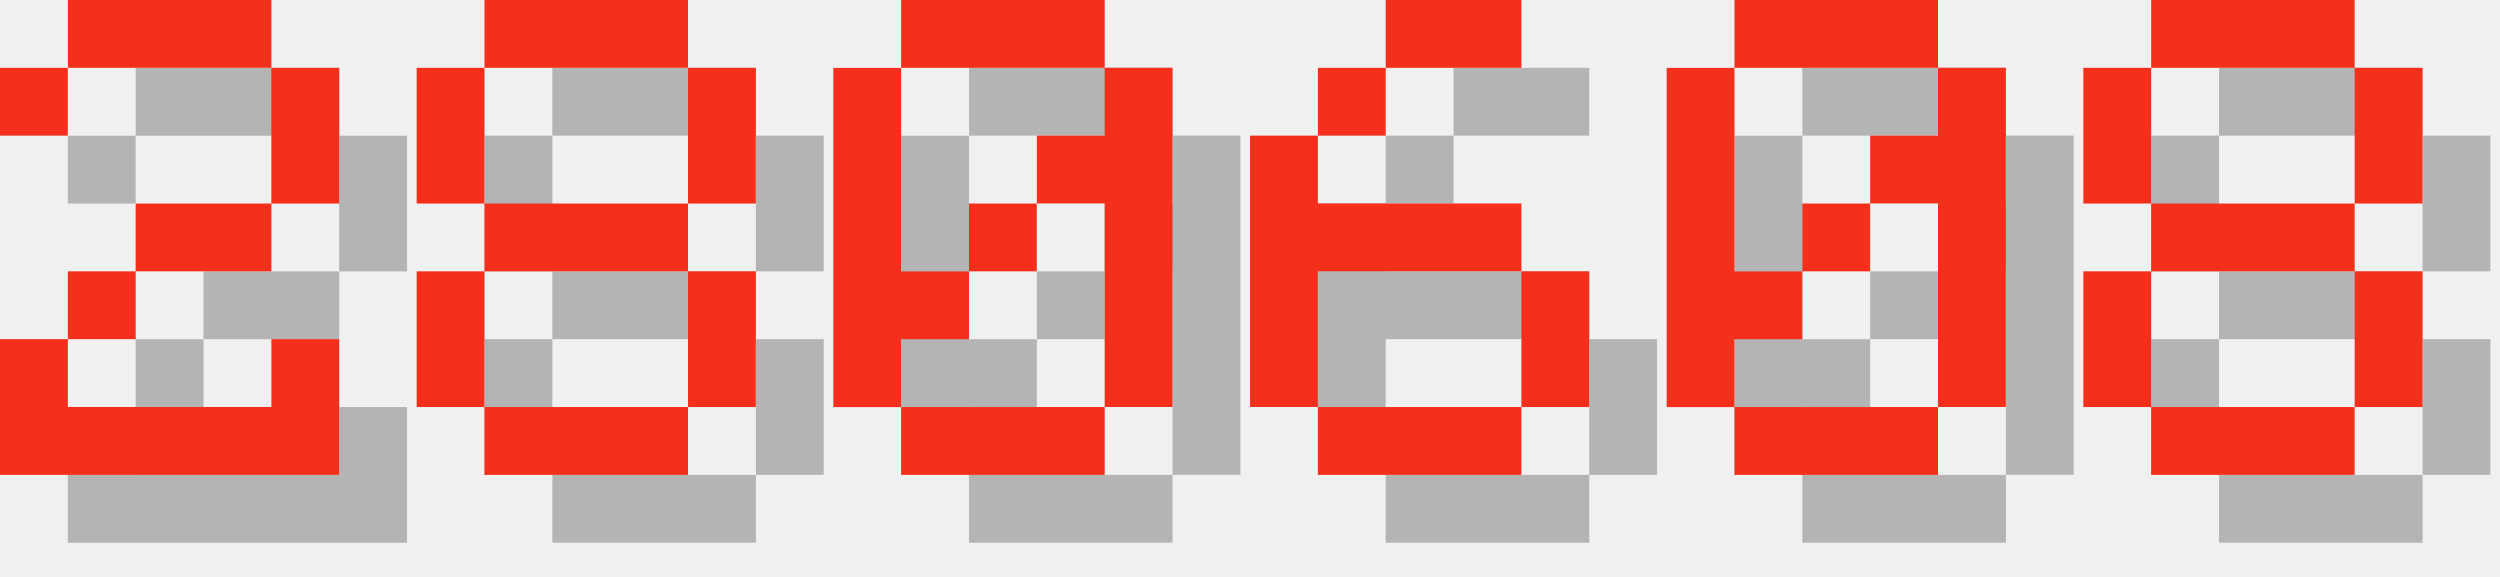
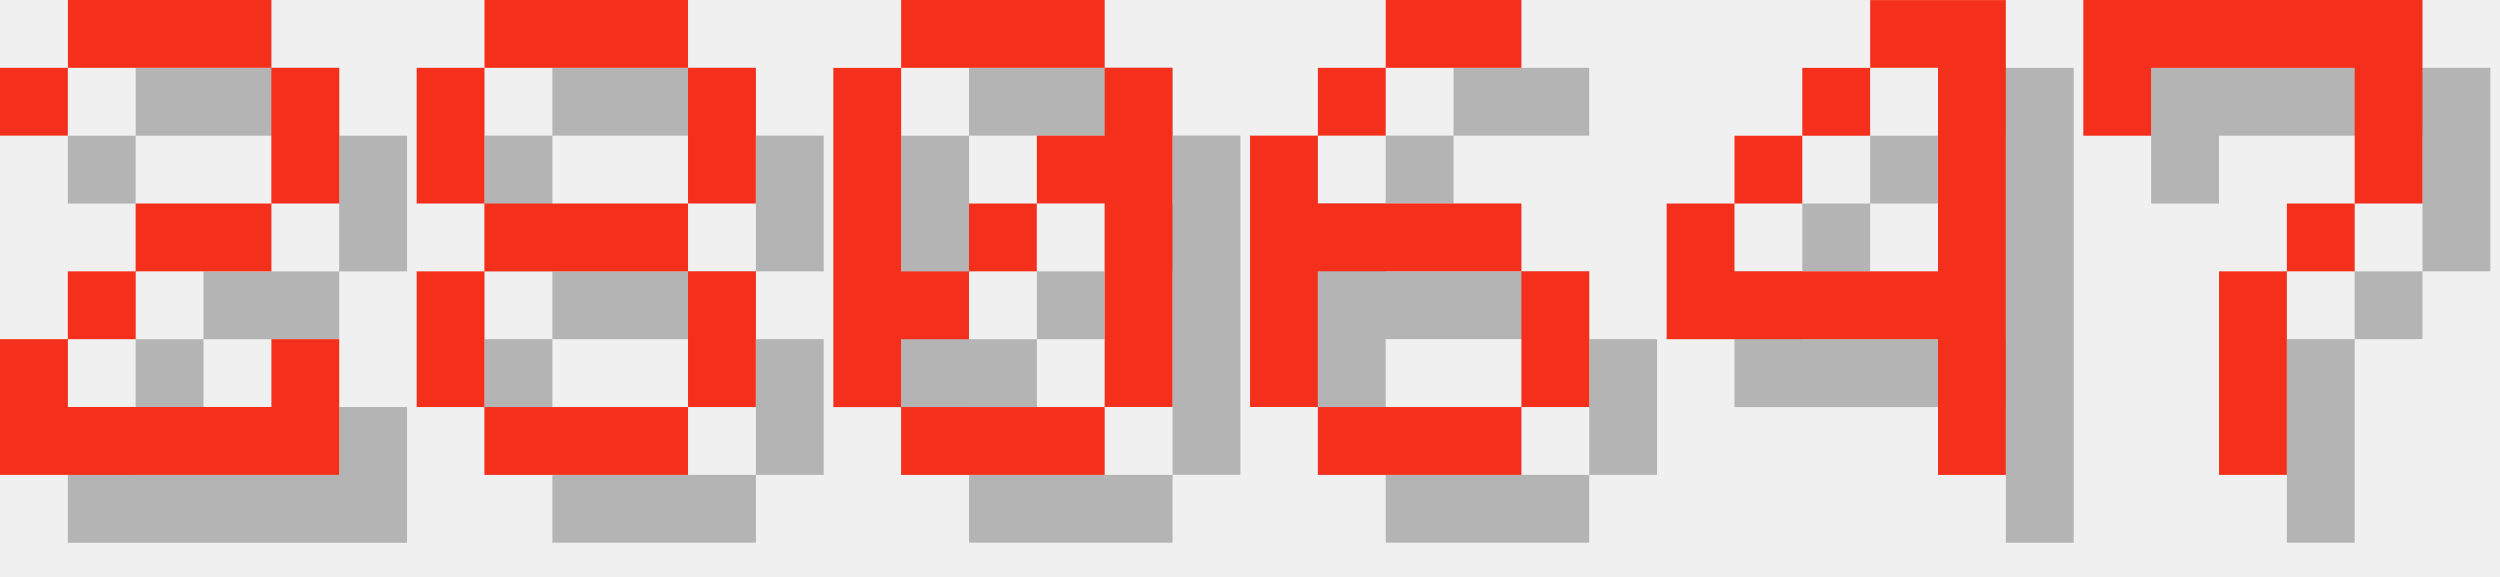
<svg xmlns="http://www.w3.org/2000/svg" version="1.1" width="156.0" height="36">
  <style>
        .text-foreground {
            fill: #F4301C;
        }
        .text-shadow {
            fill: #000000;
            fill-opacity: 0.25;
        }
    </style>
  <g class="digit" id="digit_2" transform="translate(0.0, 0), scale(4)">
    <path id="digit_2_shadow" class="text-shadow" d="m1.058 2.117v1.058h1.058v-1.058h3.175v2.117h-2.117v1.058h-1.058v1.058h-1.058v2.117h5.292v-2.117h-1.058v1.058h-3.175v-1.058h1.058v-1.058h2.117v-1.058h1.058v-2.117h-1.058v-1.058h-3.175v1.058h-1.058z" fill-opacity=".5" style="paint-order:stroke fill markers" />
    <path id="digit_2_fg" class="text-foreground" d="m0 1.058v1.058h1.058v-1.058h3.175v2.117h-2.117v1.058h-1.058v1.058h-1.058v2.117h5.292v-2.117h-1.058v1.058h-3.175v-1.058h1.058v-1.058h2.117v-1.058h1.058v-2.117h-1.058v-1.058h-3.175v1.058h-1.058z" fill="#fff" style="paint-order:stroke fill markers" />
  </g>
  <g class="digit" id="digit_8" transform="translate(26.0, 0), scale(4)">
    <path id="digit_8_shadow" class="text-shadow" d="m2.117 1.058v1.058h3.175v-1.058h-3.175zm3.175 1.058v2.117h1.058v-2.117h-1.058zm0 2.117h-3.175v1.058h3.175v-1.058zm0 1.058v2.117h1.058v-2.117h-1.058zm0 2.117h-3.175v1.058h3.175v-1.058zm-3.175 0v-2.117h-1.058v2.117h1.058zm0-3.175v-2.117h-1.058v2.117h1.058z" fill-opacity=".5" style="paint-order:stroke fill markers" />
    <path id="digit_8_fg" class="text-foreground" d="m1.058 0v1.058h3.175v-1.058h-3.175zm3.175 1.058v2.117h1.058v-2.117h-1.058zm0 2.117h-3.175v1.058h3.175v-1.058zm0 1.058v2.117h1.058v-2.117h-1.058zm0 2.117h-3.175v1.058h3.175v-1.058zm-3.175 0v-2.117h-1.058v2.117h1.058zm0-3.175v-2.117h-1.058v2.117h1.058z" fill="#fff" style="paint-order:stroke fill markers" />
  </g>
  <g class="digit" id="digit_0" transform="translate(52.0, 0), scale(4)">
    <path id="digit_0_shadow" class="text-shadow" d="m2.117 1.058v1.058h3.175v-1.058h-3.175zm3.175 1.058v1.058h-1.058v1.058h1.058v3.175h1.058v-5.292h-1.058zm0 5.292h-3.175v1.058h3.175v-1.058zm-3.175 0v-1.058h1.058v-1.058h-1.058v-3.175h-1.058v5.292h1.058zm1.058-2.117h1.058v-1.058h-1.058v1.058z" fill-opacity=".5" style="paint-order:stroke fill markers" />
    <path id="digit_0_fg" class="text-foreground" d="m1.058 0v1.058h3.175v-1.058h-3.175zm3.175 1.058v1.058h-1.058v1.058h1.058v3.175h1.058v-5.292h-1.058zm0 5.292h-3.175v1.058h3.175v-1.058zm-3.175 0v-1.058h1.058v-1.058h-1.058v-3.175h-1.058v5.292h1.058zm1.058-2.117h1.058v-1.058h-1.058v1.058z" fill="#fff" style="paint-order:stroke fill markers" />
  </g>
  <g class="digit" id="digit_6" transform="translate(78.0, 0), scale(4)">
    <path id="digit_6_shadow" class="text-shadow" d="m3.175 1.058v1.058h2.117v-1.058h-2.117zm0 1.058h-1.058v1.058h1.058v-1.058zm-1.058 1.058h-1.058v4.233h1.058v-2.117h3.175v-1.058h-3.175v-1.058zm3.175 2.117v2.117h1.058v-2.117h-1.058zm0 2.117h-3.175v1.058h3.175v-1.058z" fill-opacity=".5" style="paint-order:stroke fill markers" />
    <path id="digit_6_fg" class="text-foreground" d="m2.117 0v1.058h2.117v-1.058h-2.117zm0 1.058h-1.058v1.058h1.058v-1.058zm-1.058 1.058h-1.058v4.233h1.058v-2.117h3.175v-1.058h-3.175v-1.058zm3.175 2.117v2.117h1.058v-2.117h-1.058zm0 2.117h-3.175v1.058h3.175v-1.058z" fill="#fff" style="paint-order:stroke fill markers" />
  </g>
-   <g class="digit" id="digit_0" transform="translate(104.0, 0), scale(4)">
-     <path id="digit_0_shadow" class="text-shadow" d="m2.117 1.058v1.058h3.175v-1.058h-3.175zm3.175 1.058v1.058h-1.058v1.058h1.058v3.175h1.058v-5.292h-1.058zm0 5.292h-3.175v1.058h3.175v-1.058zm-3.175 0v-1.058h1.058v-1.058h-1.058v-3.175h-1.058v5.292h1.058zm1.058-2.117h1.058v-1.058h-1.058v1.058z" fill-opacity=".5" style="paint-order:stroke fill markers" />
-     <path id="digit_0_fg" class="text-foreground" d="m1.058 0v1.058h3.175v-1.058h-3.175zm3.175 1.058v1.058h-1.058v1.058h1.058v3.175h1.058v-5.292h-1.058zm0 5.292h-3.175v1.058h3.175v-1.058zm-3.175 0v-1.058h1.058v-1.058h-1.058v-3.175h-1.058v5.292h1.058zm1.058-2.117h1.058v-1.058h-1.058v1.058z" fill="#fff" style="paint-order:stroke fill markers" />
+   <g class="digit" id="digit_4" transform="translate(104.0, 0), scale(4)">
+     <path id="digit_4_shadow" class="text-shadow" d="m4.233 1.058v1.058h1.058v3.175h-3.175v-1.058h-1.058v2.117h4.233v2.117h1.058v-7.408h-2.117zm-2.117 3.175h1.058v-1.058h-1.058v1.058zm1.058-1.058h1.058v-1.058h-1.058v1.058z" fill-opacity=".5" style="paint-order:stroke fill markers" />
+     <path id="digit_4_fg" class="text-foreground" d="m3.175 0v1.058h1.058v3.175h-3.175v-1.058h-1.058v2.117h4.233v2.117h1.058v-7.408h-2.117zm-2.117 3.175h1.058v-1.058h-1.058v1.058zm1.058-1.058h1.058v-1.058h-1.058v1.058z" fill="#fff" style="paint-order:stroke fill markers" />
  </g>
-   <g class="digit" id="digit_8" transform="translate(130.0, 0), scale(4)">
-     <path id="digit_8_shadow" class="text-shadow" d="m2.117 1.058v1.058h3.175v-1.058h-3.175zm3.175 1.058v2.117h1.058v-2.117h-1.058zm0 2.117h-3.175v1.058h3.175v-1.058zm0 1.058v2.117h1.058v-2.117h-1.058zm0 2.117h-3.175v1.058h3.175v-1.058zm-3.175 0v-2.117h-1.058v2.117h1.058zm0-3.175v-2.117h-1.058v2.117h1.058z" fill-opacity=".5" style="paint-order:stroke fill markers" />
-     <path id="digit_8_fg" class="text-foreground" d="m1.058 0v1.058h3.175v-1.058h-3.175zm3.175 1.058v2.117h1.058v-2.117h-1.058zm0 2.117h-3.175v1.058h3.175v-1.058zm0 1.058v2.117h1.058v-2.117h-1.058zm0 2.117h-3.175v1.058h3.175v-1.058zm-3.175 0v-2.117h-1.058v2.117h1.058zm0-3.175v-2.117h-1.058v2.117h1.058z" fill="#fff" style="paint-order:stroke fill markers" />
+   <g class="digit" id="digit_7" transform="translate(130.0, 0), scale(4)">
+     <path id="digit_7_shadow" class="text-shadow" d="m1.058 1.058 2e-6 2.117h1.058v-1.058h3.175v1.058l2e-7 1.058h-1.058v1.058h-1.058l4e-7 3.175 1.058 1e-7v-3.175h1.058v-1.058h1.058l5e-7 -1.058v-2.117z" fill-opacity=".5" style="paint-order:stroke fill markers" />
+     <path id="digit_7_fg" class="text-foreground" d="m0 0 2e-6 2.117h1.058v-1.058h3.175v1.058l2e-7 1.058h-1.058v1.058h-1.058l4e-7 3.175 1.058 1e-7v-3.175h1.058v-1.058h1.058l5e-7 -1.058v-2.117z" fill="#fff" style="paint-order:stroke fill markers" />
  </g>
</svg>
